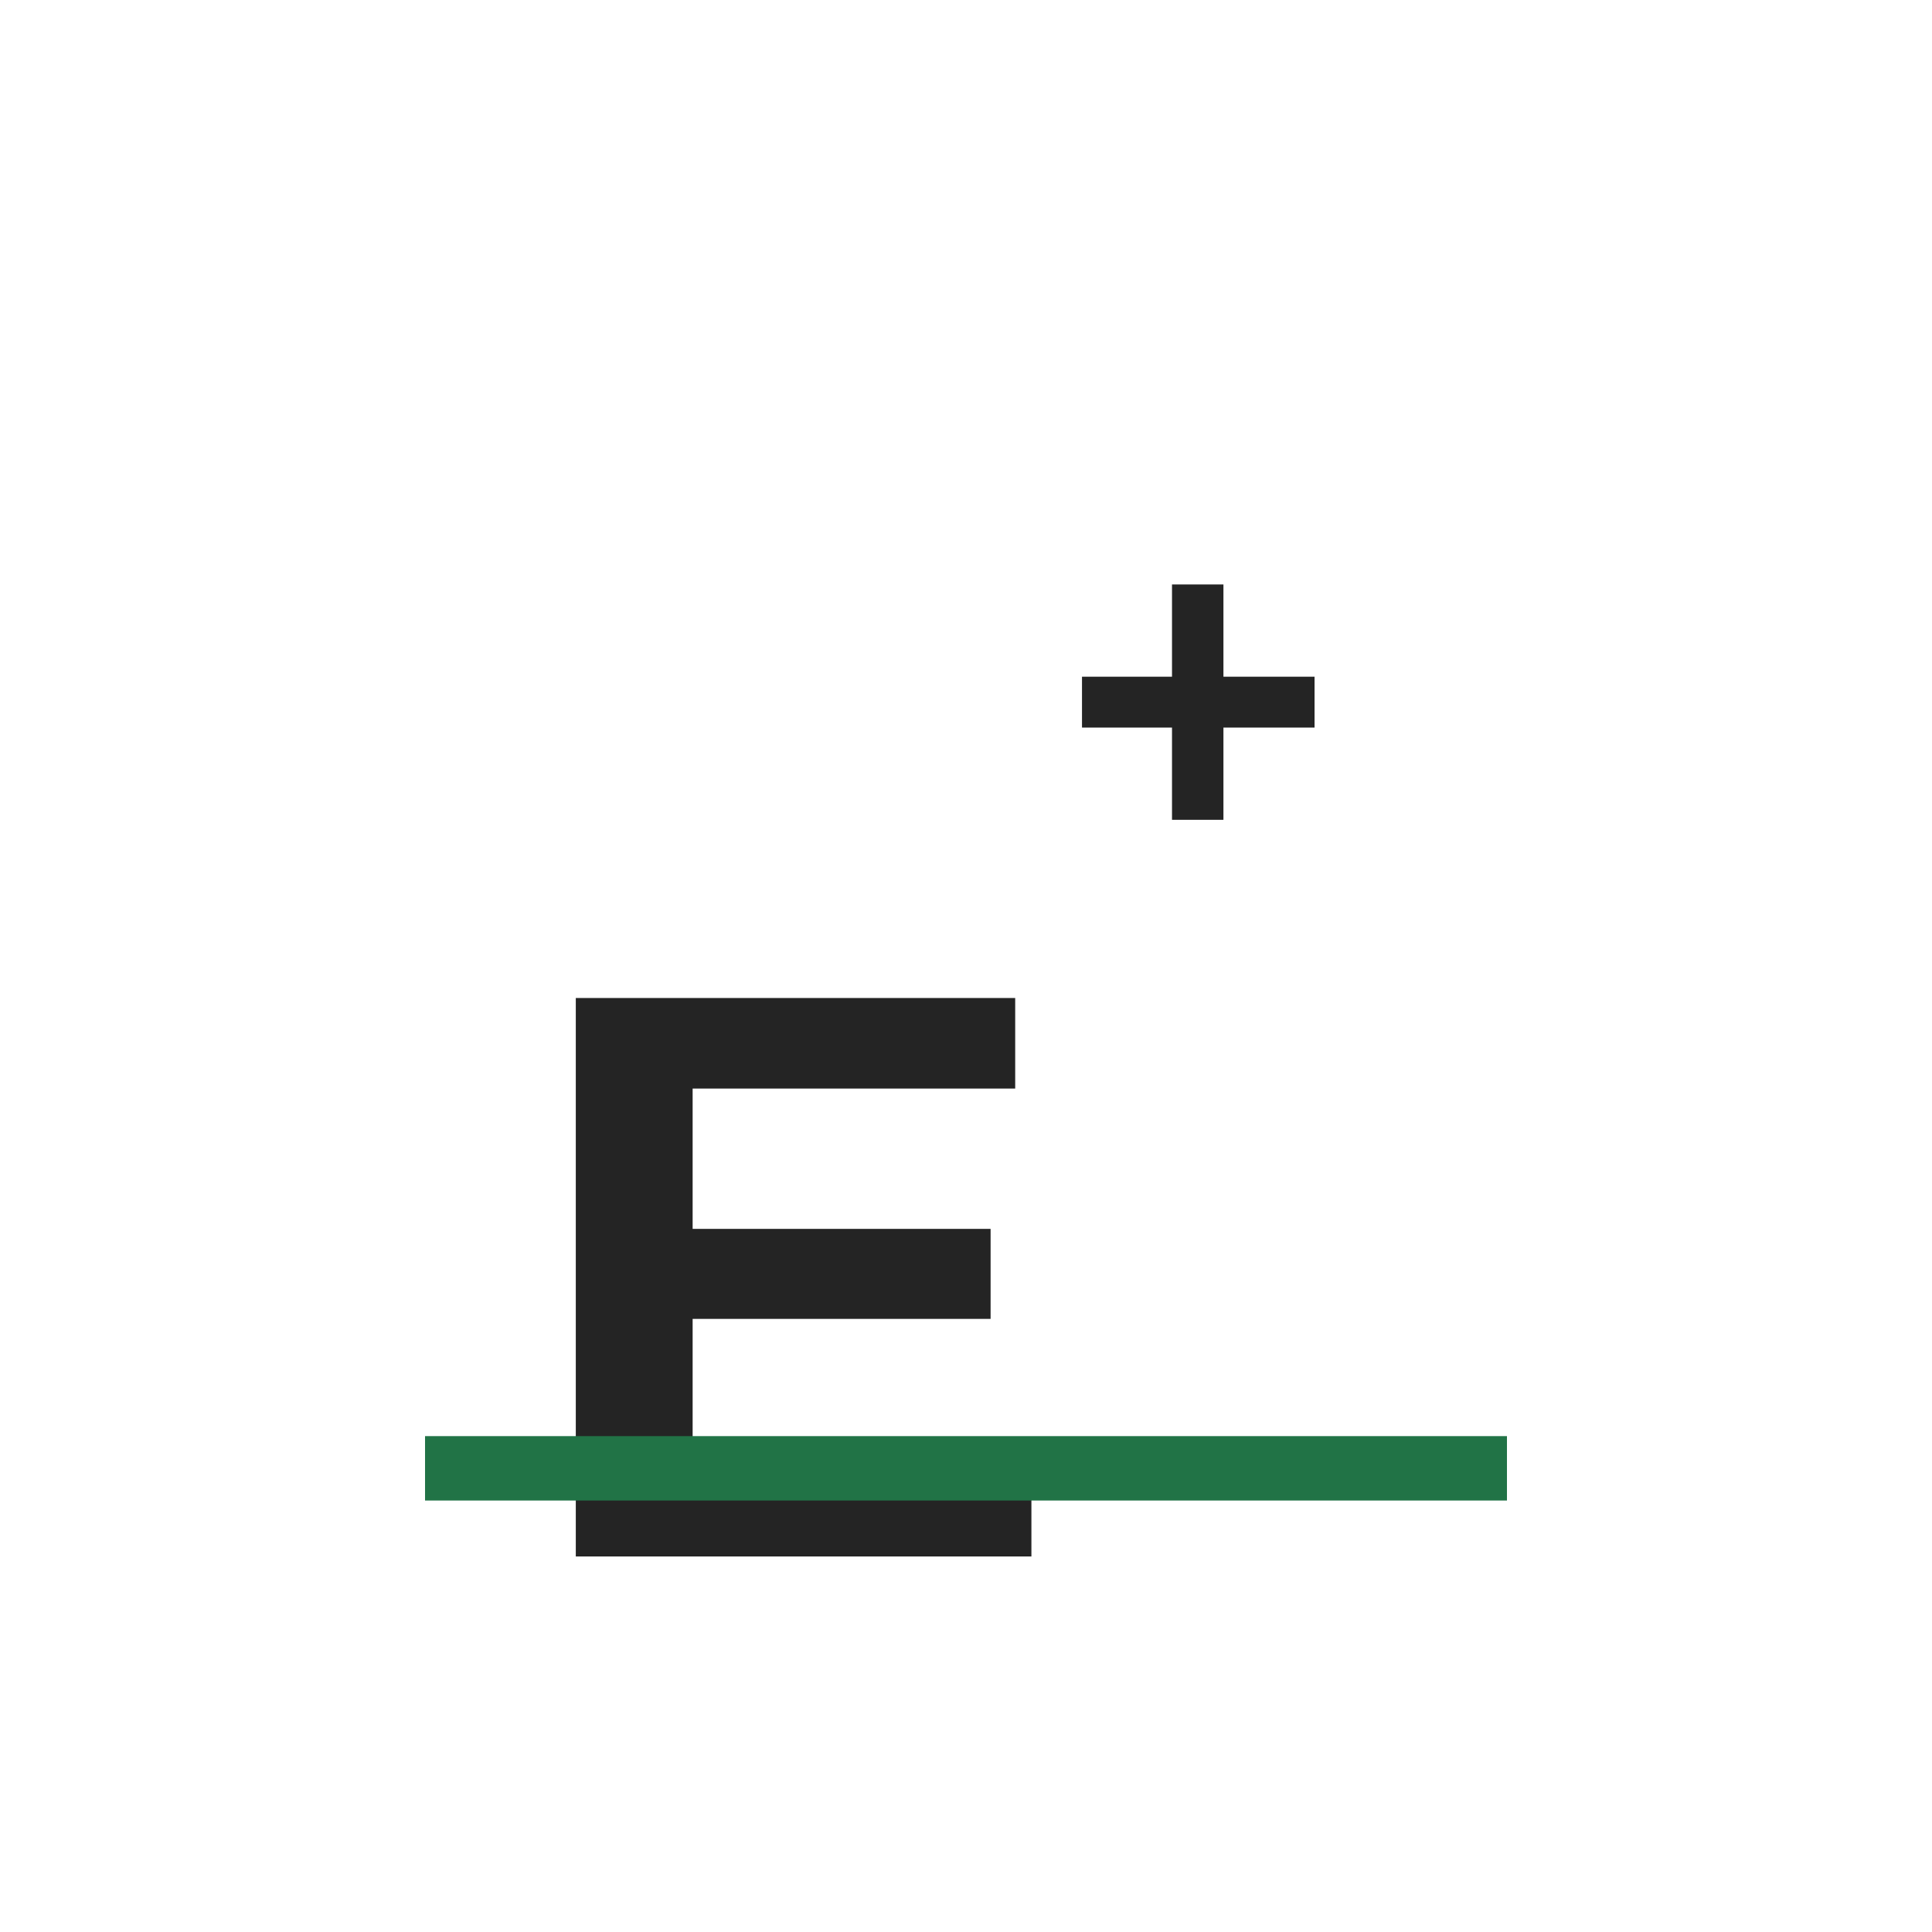
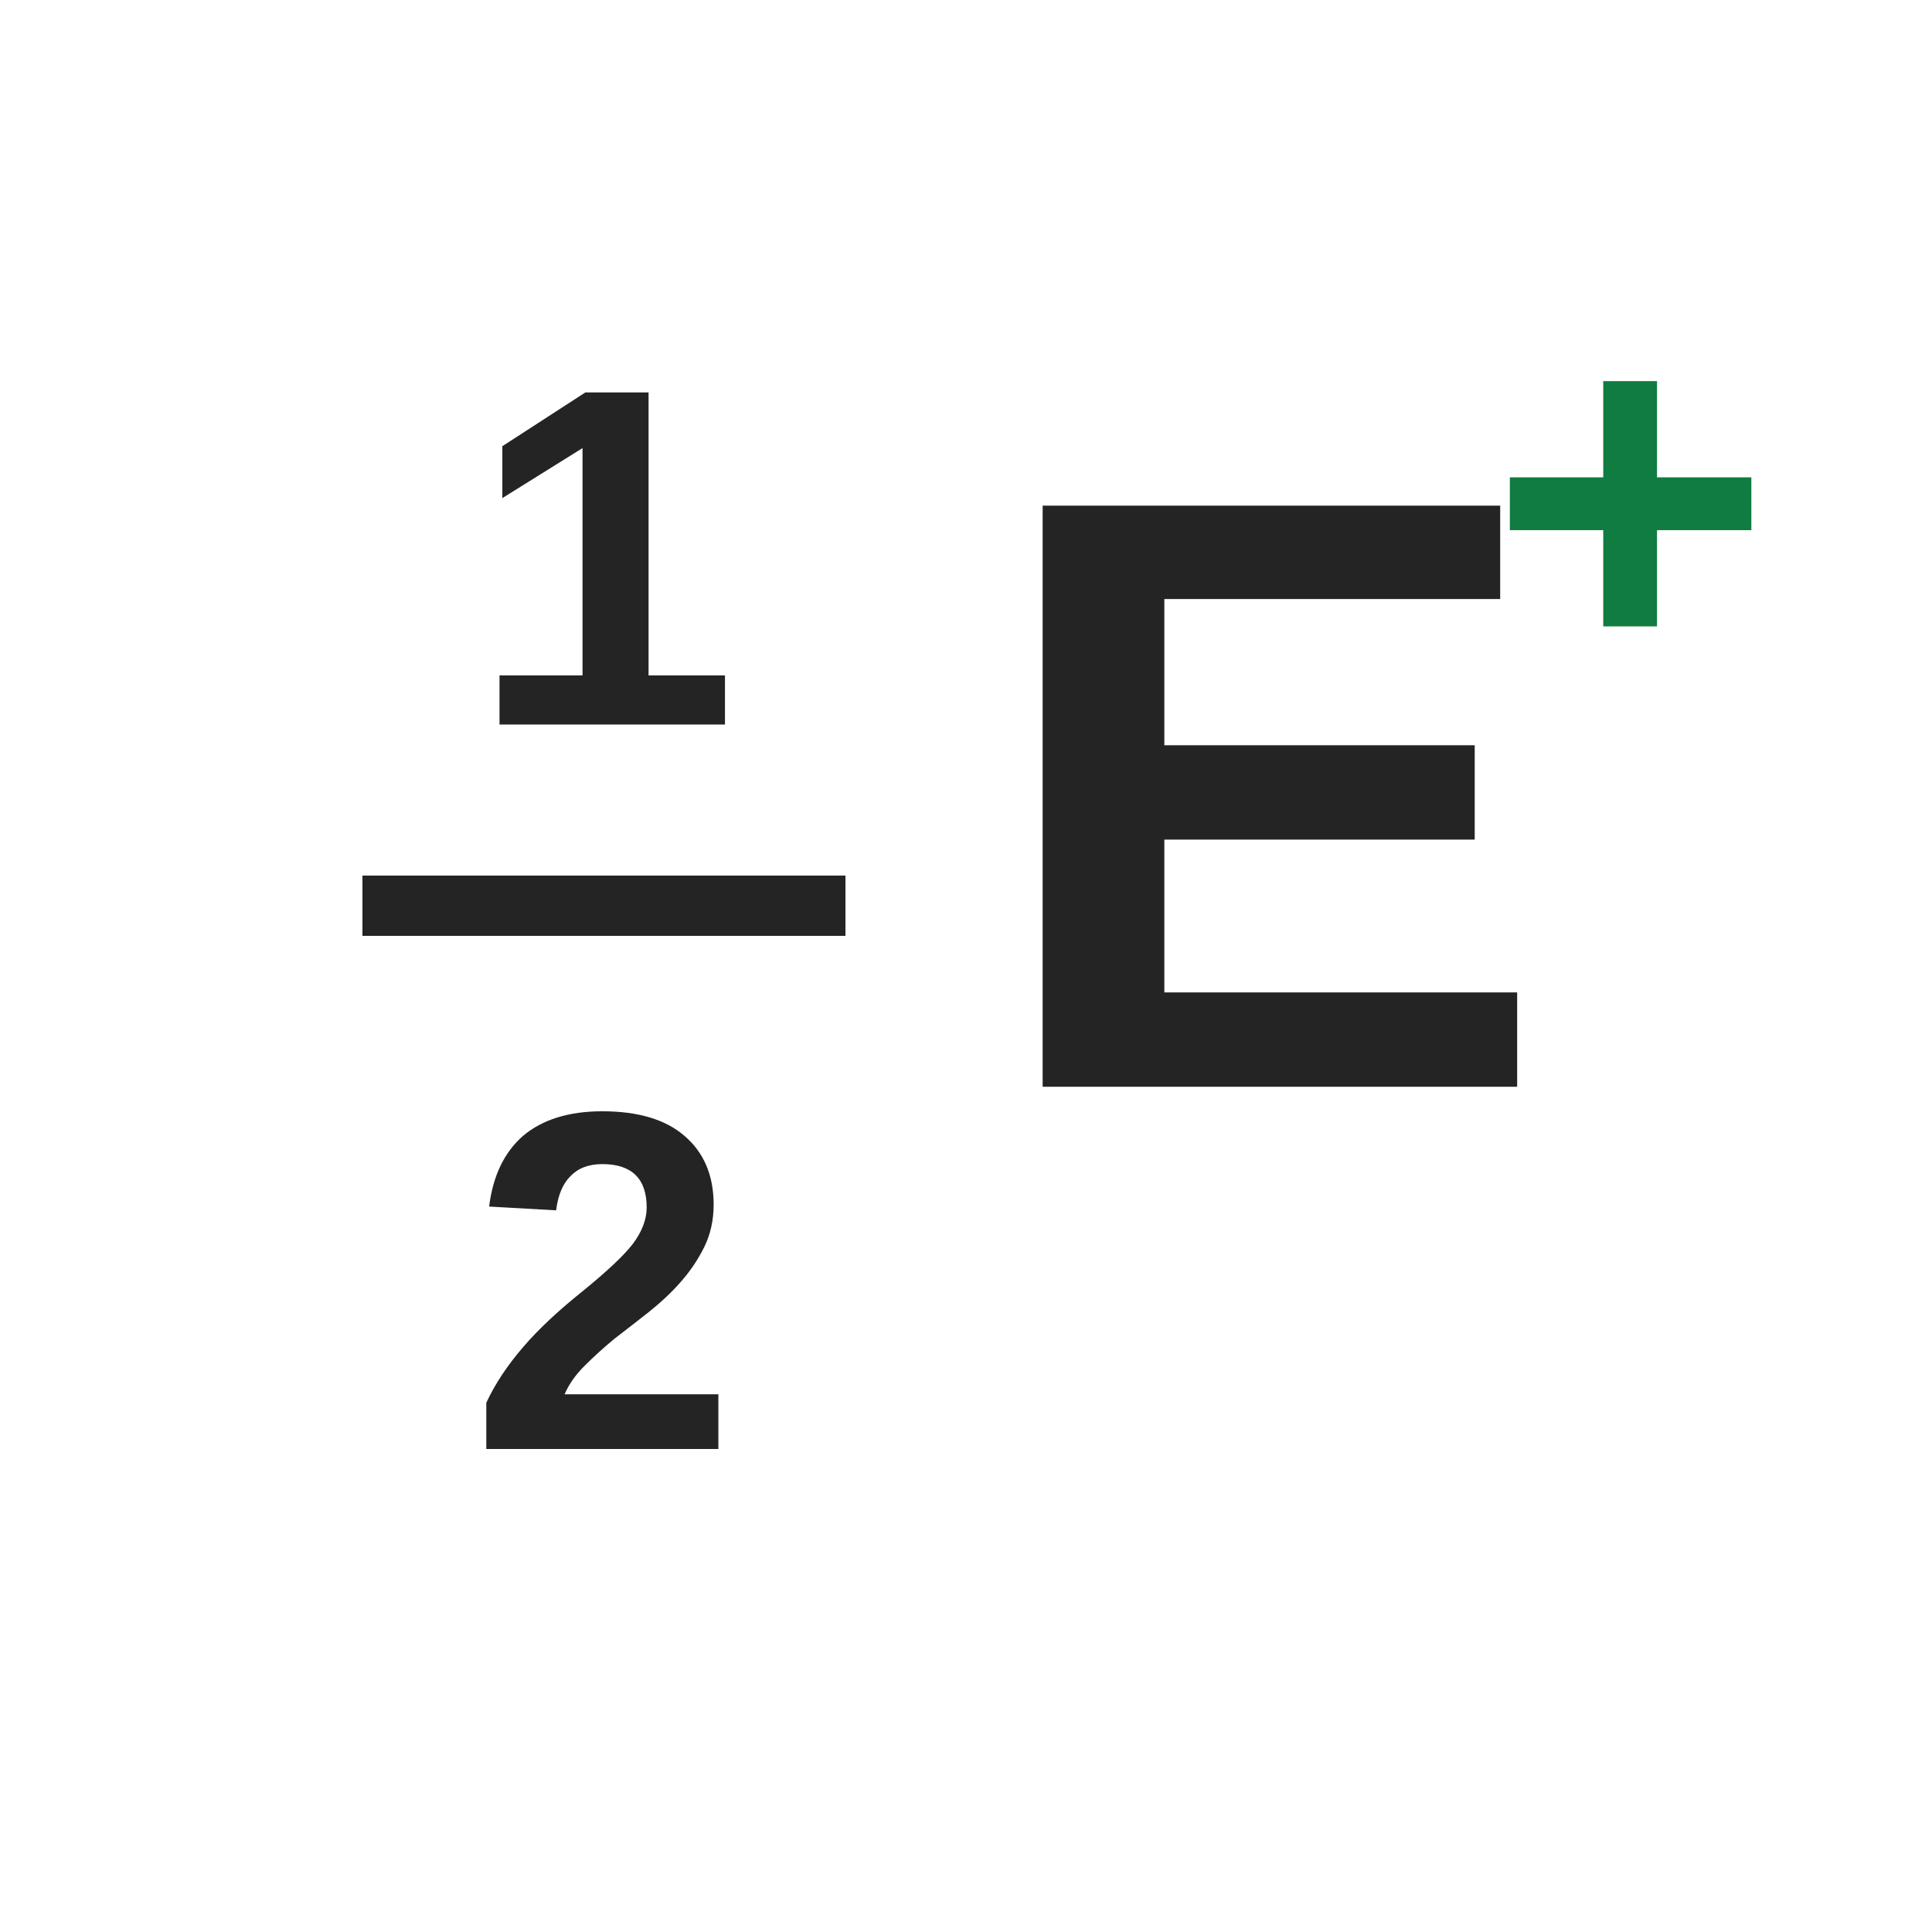
- <svg xmlns="http://www.w3.org/2000/svg" width="54" height="54" viewBox="0 0 54 54" role="img" aria-label="Fraction/Scientific/Text">
-   <rect width="54" height="54" fill="none" />
-   <g>
-     <text x="22.14" y="35.64" text-anchor="middle" font-size="22.68" fill="#242424" font-family="Segoe UI,Arial,sans-serif" font-weight="700" dominant-baseline="central">E</text>
-     <text x="33.48" y="19.44" text-anchor="middle" font-size="12.96" fill="#242424" font-family="Segoe UI,Arial,sans-serif" font-weight="700" dominant-baseline="central">+</text>
-     <path stroke="#217346" stroke-width="1.8" d="M11.88 41.04h30.24" />
-   </g>
+ <svg xmlns="http://www.w3.org/2000/svg" width="32" height="32" viewBox="0 0 32 32" role="img" aria-label="Fraction/Scientific/Text" shape-rendering="crispEdges">
+   <rect width="32" height="32" fill="none" />
+   <text x="10" y="12" font-size="8" fill="#242424" font-family="Segoe UI,Arial,sans-serif" font-weight="600" text-anchor="middle">1</text>
+   <path d="M6 15H14" stroke="#242424" stroke-width="1" />
+   <text x="10" y="24" font-size="8" fill="#242424" font-family="Segoe UI,Arial,sans-serif" font-weight="600" text-anchor="middle">2</text>
+   <text x="21" y="18" font-size="14" fill="#242424" font-family="Segoe UI,Arial,sans-serif" font-weight="600" text-anchor="middle">E</text>
+   <text x="27" y="11" font-size="8" fill="#107c41" font-family="Segoe UI,Arial,sans-serif" font-weight="700" text-anchor="middle">+</text>
</svg>
